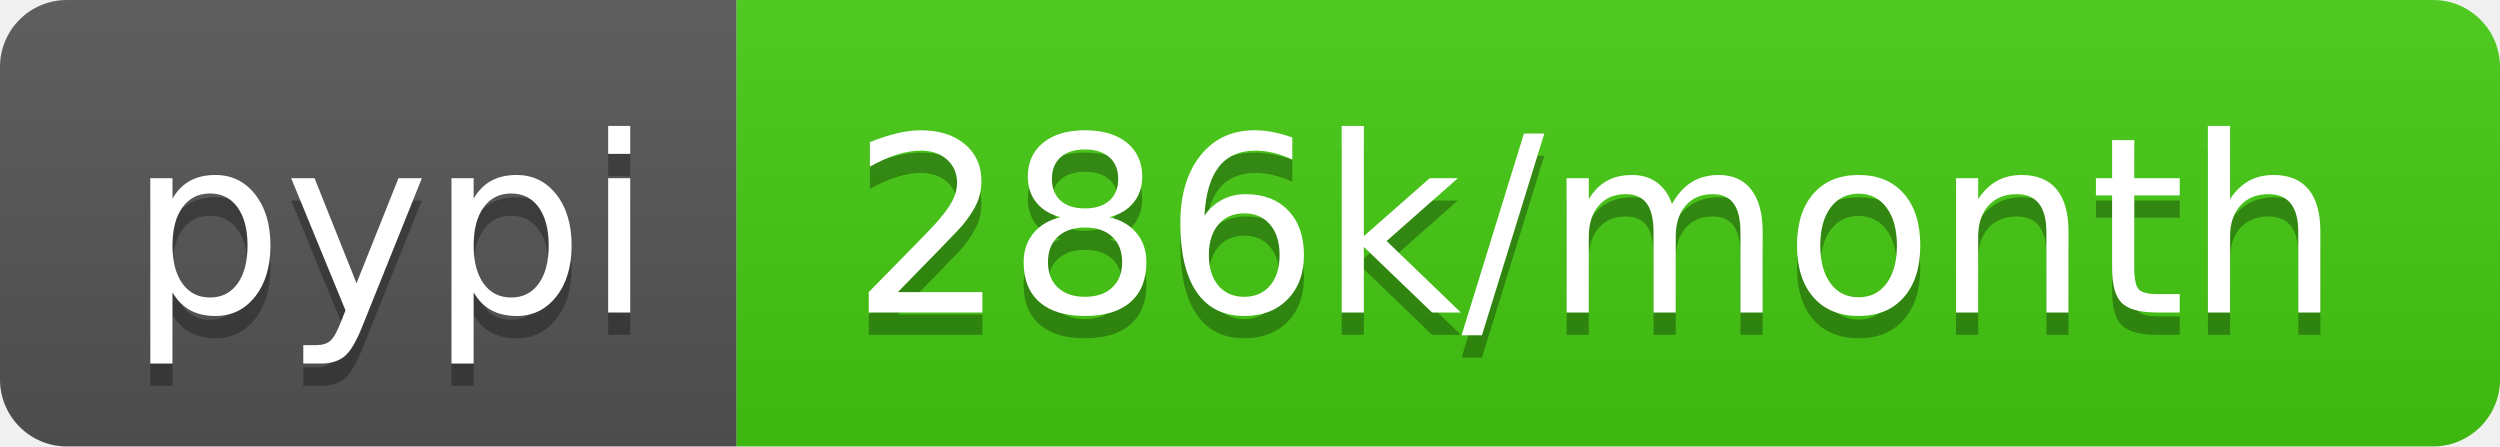
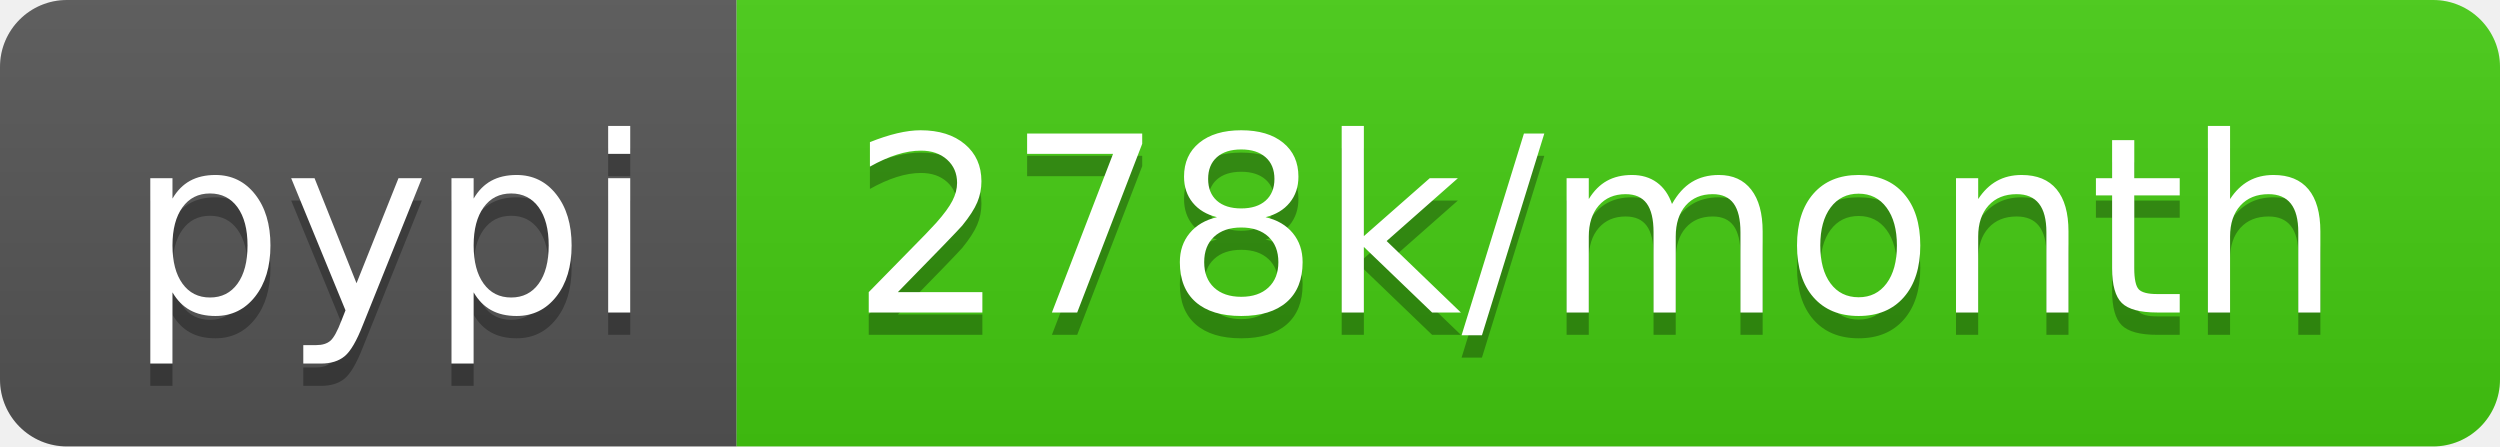
- <svg xmlns="http://www.w3.org/2000/svg" width="112" height="20" role="img" aria-label="pypi: 286k/month">
+ <svg xmlns="http://www.w3.org/2000/svg" width="112" height="20" role="img" aria-label="pypi: 278k/month">
  <linearGradient id="s" x2="0" y2="100%">
    <stop offset="0" stop-color="#bbb" stop-opacity=".1" />
    <stop offset="1" stop-opacity=".1" />
  </linearGradient>
  <clipPath id="r">
    <rect width="112" height="20" rx="3" fill="#fff" />
  </clipPath>
  <g clip-path="url(#r)">
    <rect width="33" height="20" fill="#555" />
    <rect x="33" width="79" height="20" fill="#4c1" />
    <rect width="112" height="20" fill="url(#s)" />
  </g>
  <g fill="#fff" text-anchor="middle" font-family="Verdana,Geneva,DejaVu Sans,sans-serif" text-rendering="geometricPrecision" font-size="110">
    <text aria-hidden="true" x="175" y="150" fill="#010101" fill-opacity=".3" transform="scale(.1)" textLength="230">pypi</text>
    <text x="175" y="140" transform="scale(.1)" fill="#fff" textLength="230">pypi</text>
-     <text aria-hidden="true" x="715" y="150" fill="#010101" fill-opacity=".3" transform="scale(.1)" textLength="690">286k/month</text>
-     <text x="715" y="140" transform="scale(.1)" fill="#fff" textLength="690">286k/month</text>
+     <text aria-hidden="true" x="715" y="150" fill="#010101" fill-opacity=".3" transform="scale(.1)" textLength="690">278k/month</text>
+     <text x="715" y="140" transform="scale(.1)" fill="#fff" textLength="690">278k/month</text>
  </g>
</svg>
